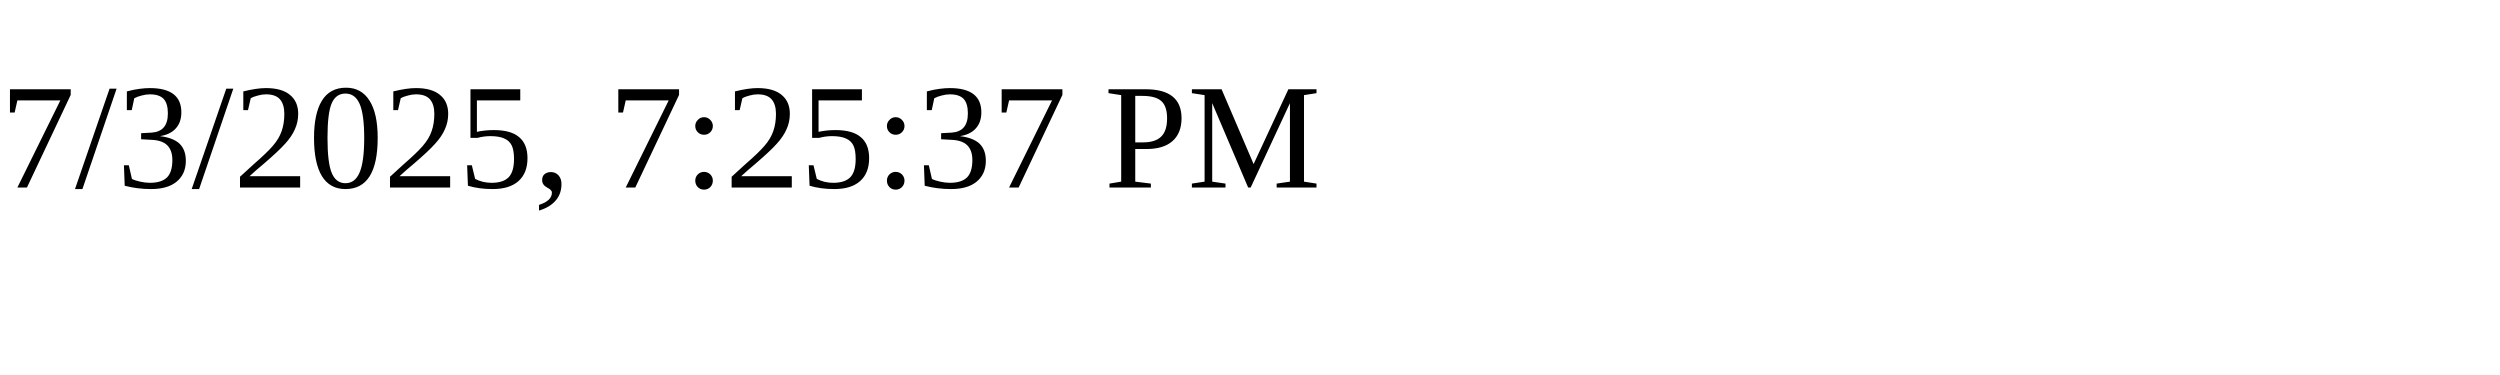
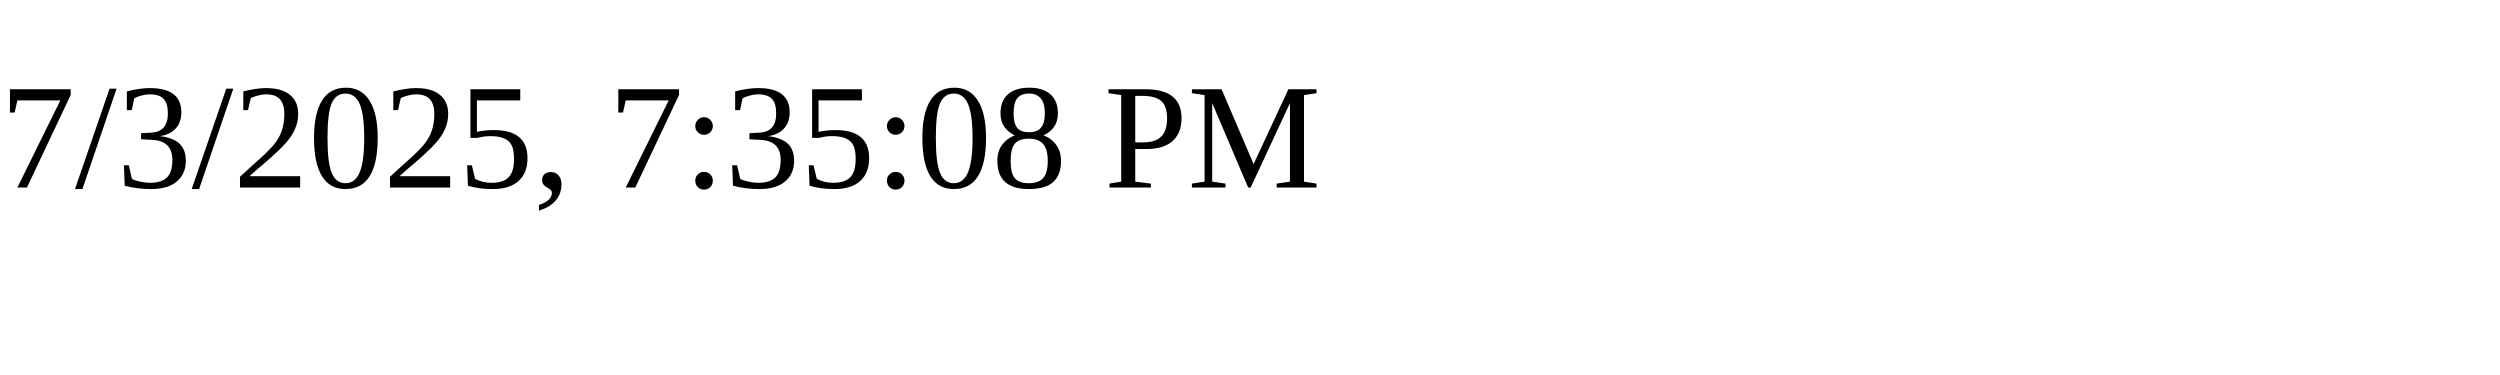
<svg xmlns="http://www.w3.org/2000/svg" height="30" width="200">
-   <text x="0" y="15">7/3/2025, 7:25:37 PM</text>
+   <text x="0" y="15">7/3/2025, 7:35:08 PM</text>
</svg>
